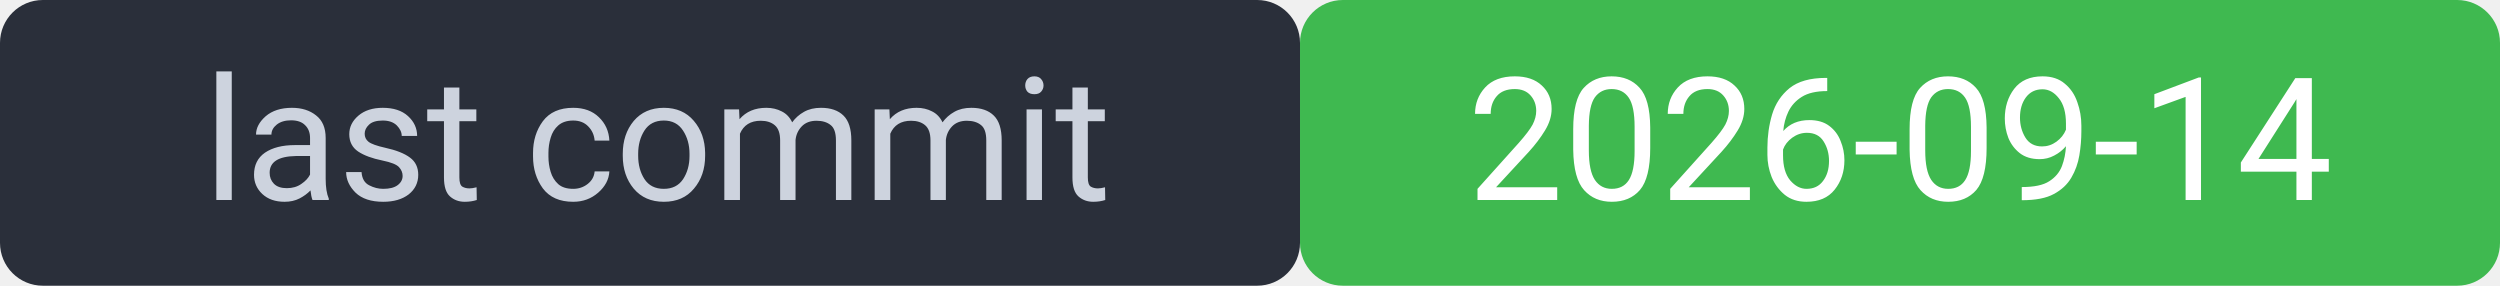
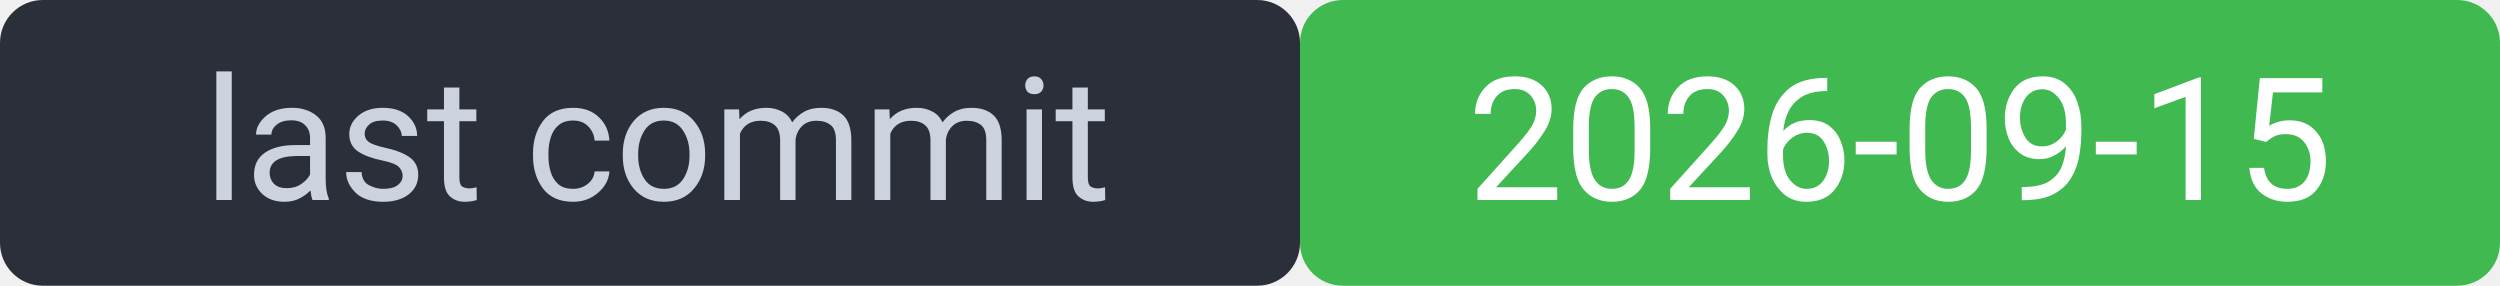
<svg xmlns="http://www.w3.org/2000/svg" width="175" height="20" viewBox="0 0 175 20" font-family="system-ui,Segoe UI,Roboto,sans-serif" font-size="12">
  <rect width="91" height="20" rx="3" fill="#2a2f3a" />
  <rect x="91" width="84" height="20" rx="3" fill="#3fb950" />
  <rect width="175" height="20" rx="3" fill="none" />
  <text x="46" y="14" fill="#cdd3de" text-anchor="middle">last commit</text>
-   <text x="133" y="14" fill="#ffffff" text-anchor="middle">2026-09-14</text>
+   <text x="133" y="14" fill="#ffffff" text-anchor="middle">2026-09-15</text>
</svg>
